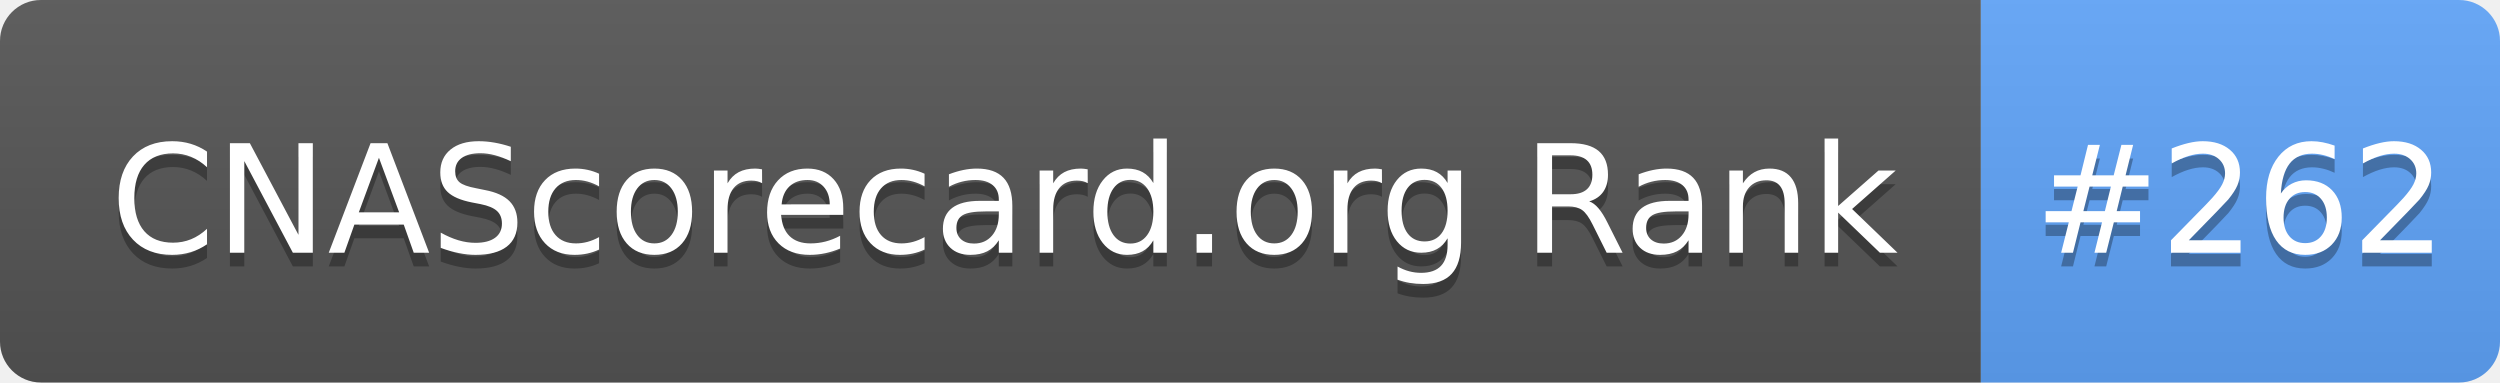
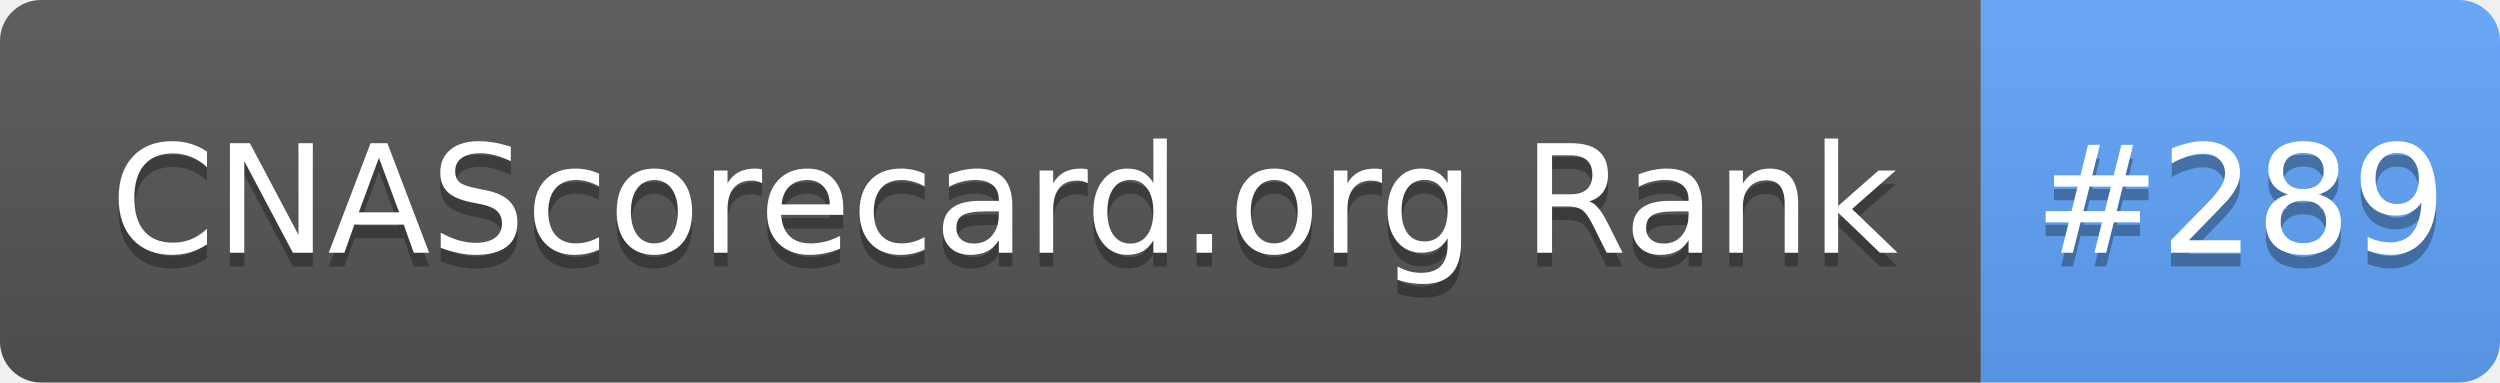
- <svg xmlns="http://www.w3.org/2000/svg" width="183" height="28" role="img" aria-label="CNAScorecard.org Rank: #262">
+ <svg xmlns="http://www.w3.org/2000/svg" width="183" height="28" role="img" aria-label="CNAScorecard.org Rank: #289">
  <linearGradient id="s" x2="0" y2="100%">
    <stop offset="0" stop-color="#bbb" stop-opacity=".1" />
    <stop offset="1" stop-opacity=".1" />
  </linearGradient>
  <clipPath id="r">
    <rect width="183" height="28" rx="3" fill="#fff" />
  </clipPath>
  <g clip-path="url(#r)">
    <rect width="145" height="28" fill="#555" />
    <rect x="145" width="38" height="28" fill="#60A5FA" />
    <rect width="183" height="28" fill="url(#s)" />
  </g>
  <g fill="#fff" text-anchor="middle" font-family="Verdana,Geneva,DejaVu Sans,sans-serif" text-rendering="geometricPrecision" font-size="110">
    <text aria-hidden="true" x="735" y="195" fill="#010101" fill-opacity=".3" transform="scale(.1)" textLength="1350">CNAScorecard.org Rank</text>
    <text x="735" y="185" transform="scale(.1)" fill="#fff" textLength="1350">CNAScorecard.org Rank</text>
-     <text aria-hidden="true" x="1640" y="195" fill="#010101" fill-opacity=".3" transform="scale(.1)" textLength="280">#262</text>
-     <text x="1640" y="185" transform="scale(.1)" fill="#fff" textLength="280">#262</text>
+     <text aria-hidden="true" x="1640" y="195" fill="#010101" fill-opacity=".3" transform="scale(.1)" textLength="280">#289</text>
+     <text x="1640" y="185" transform="scale(.1)" fill="#fff" textLength="280">#289</text>
  </g>
</svg>
